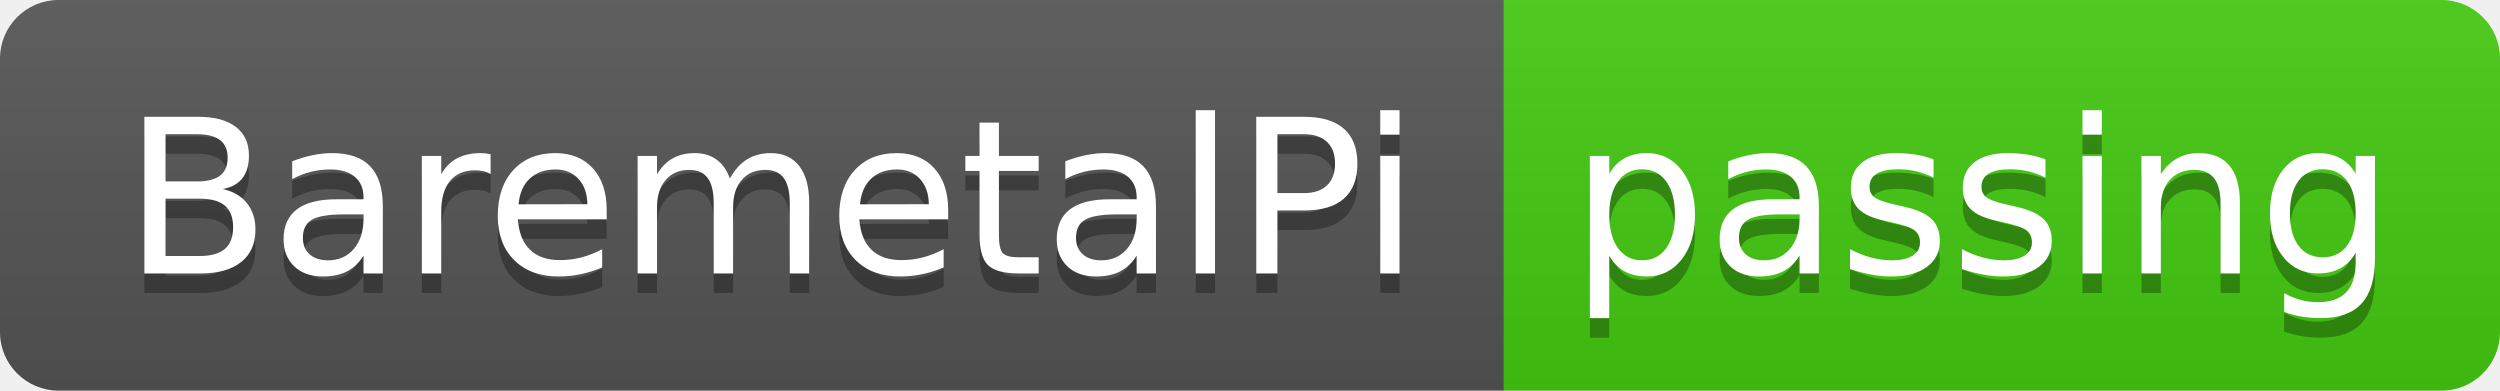
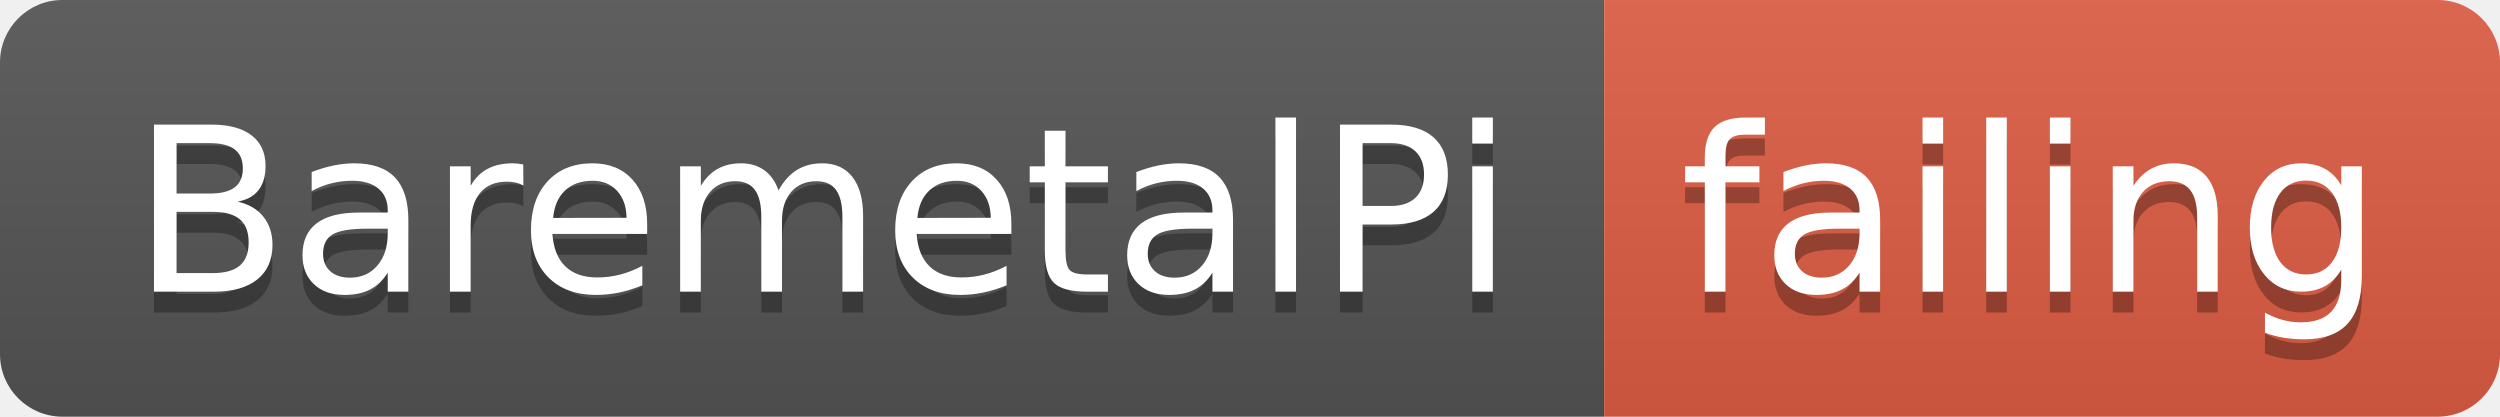
- <svg xmlns="http://www.w3.org/2000/svg" width="128" height="20">
+ <svg xmlns="http://www.w3.org/2000/svg" width="120" height="20">
  <linearGradient id="smooth" x2="0" y2="100%">
    <stop offset="0" stop-color="#bbb" stop-opacity=".1" />
    <stop offset="1" stop-opacity=".1" />
  </linearGradient>
  <clipPath id="round">
-     <rect width="128" height="20" rx="3" fill="#fff" />
+     <rect width="120" height="20" rx="3" fill="#fff" />
  </clipPath>
  <g clip-path="url(#round)">
    <rect width="77" height="20" fill="#555" />
-     <rect x="77" width="51" height="20" fill="#4c1" />
-     <rect width="128" height="20" fill="url(#smooth)" />
+     <rect x="77" width="43" height="20" fill="#e05d44" />
+     <rect width="120" height="20" fill="url(#smooth)" />
  </g>
  <g fill="#fff" text-anchor="middle" font-family="DejaVu Sans,Verdana,Geneva,sans-serif" font-size="110">
    <text x="395" y="150" fill="#010101" fill-opacity=".3" transform="scale(0.1)" textLength="670" lengthAdjust="spacing">BaremetalPi</text>
    <text x="395" y="140" transform="scale(0.1)" textLength="670" lengthAdjust="spacing">BaremetalPi</text>
-     <text x="1015" y="150" fill="#010101" fill-opacity=".3" transform="scale(0.1)" textLength="410" lengthAdjust="spacing">passing</text>
-     <text x="1015" y="140" transform="scale(0.1)" textLength="410" lengthAdjust="spacing">passing</text>
+     <text x="975" y="150" fill="#010101" fill-opacity=".3" transform="scale(0.1)" textLength="330" lengthAdjust="spacing">failing</text>
+     <text x="975" y="140" transform="scale(0.1)" textLength="330" lengthAdjust="spacing">failing</text>
  </g>
</svg>
